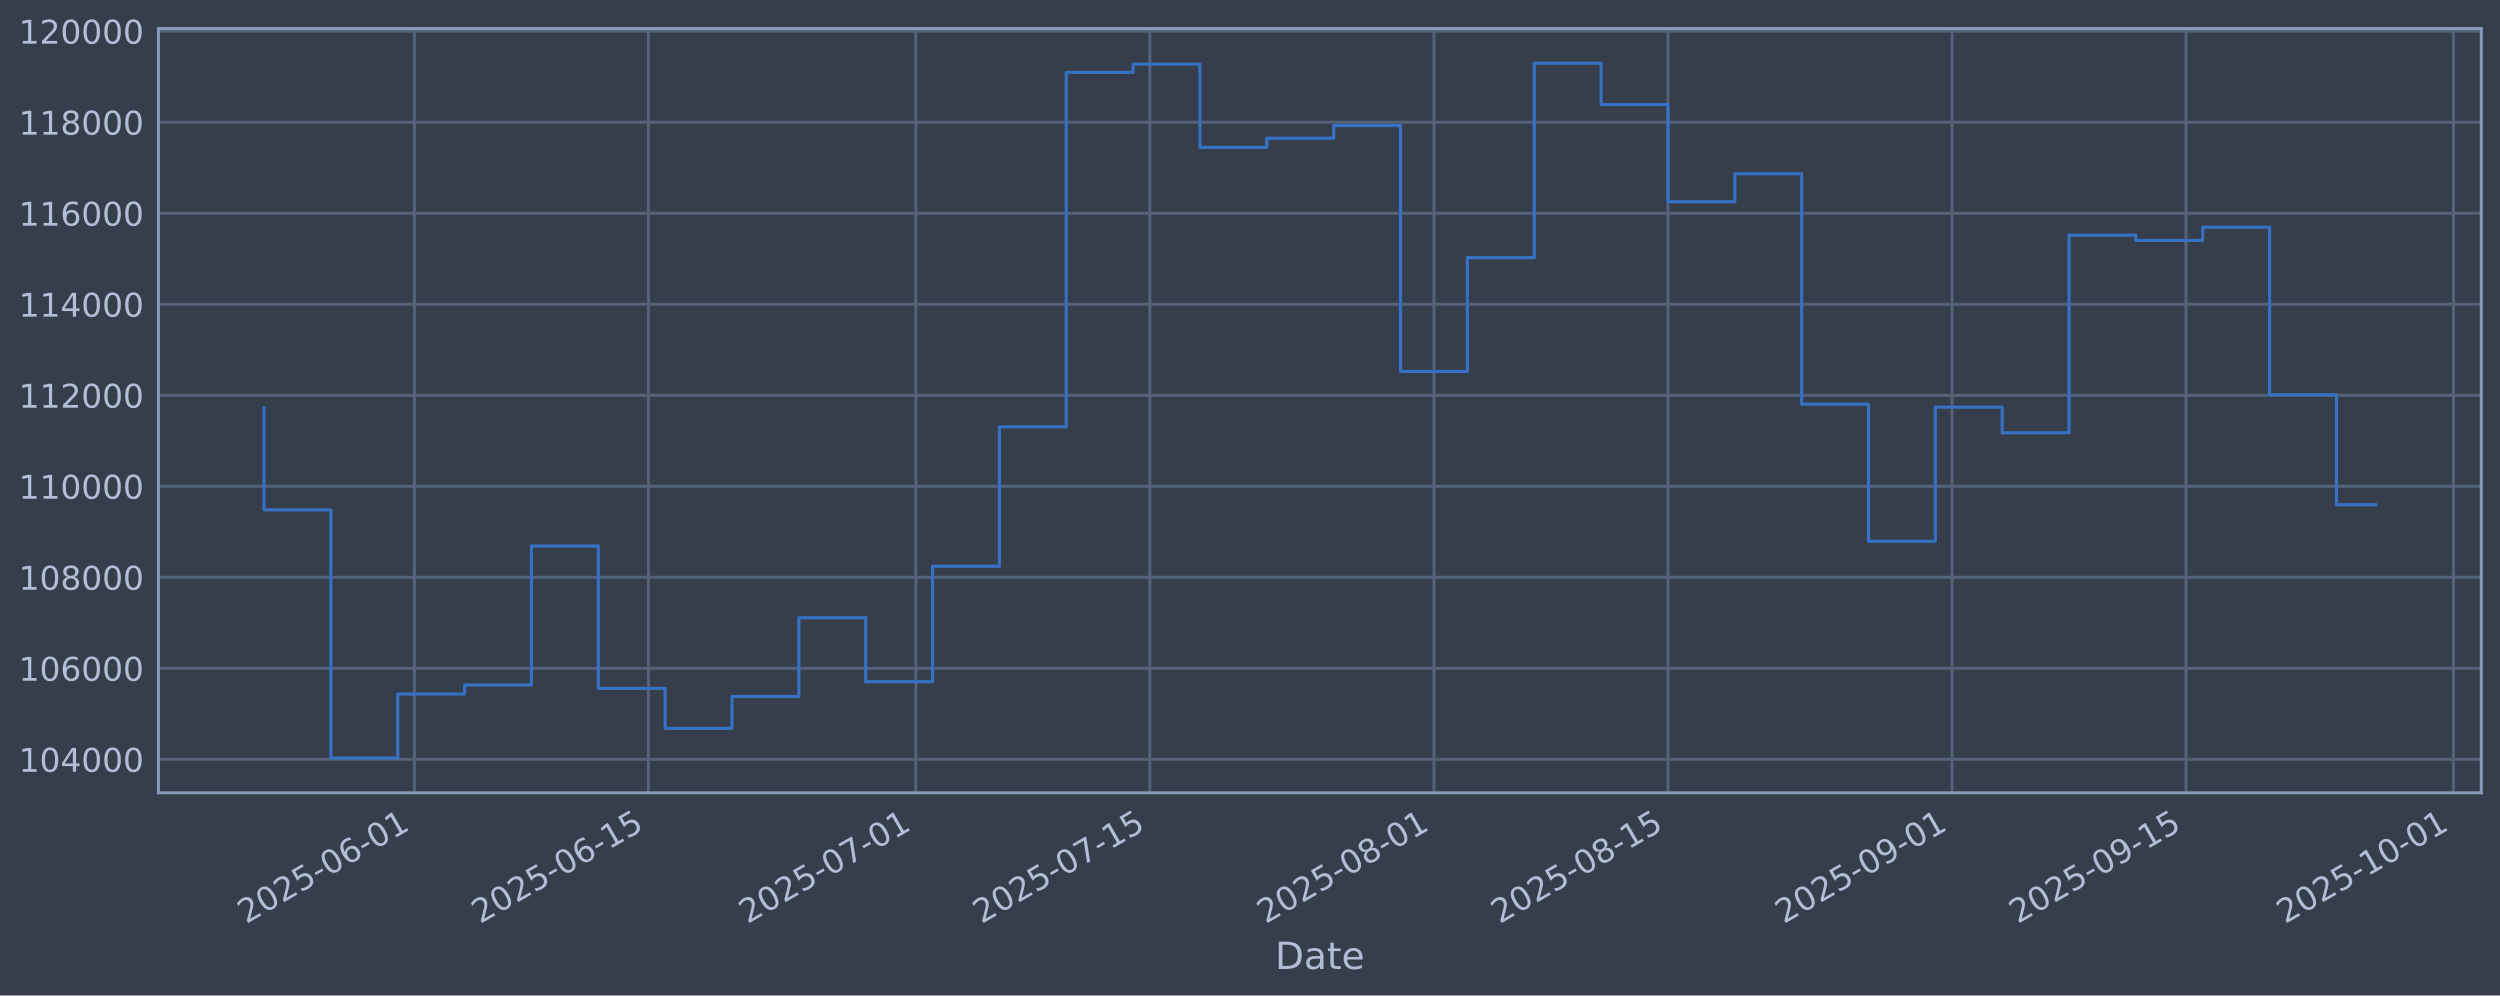
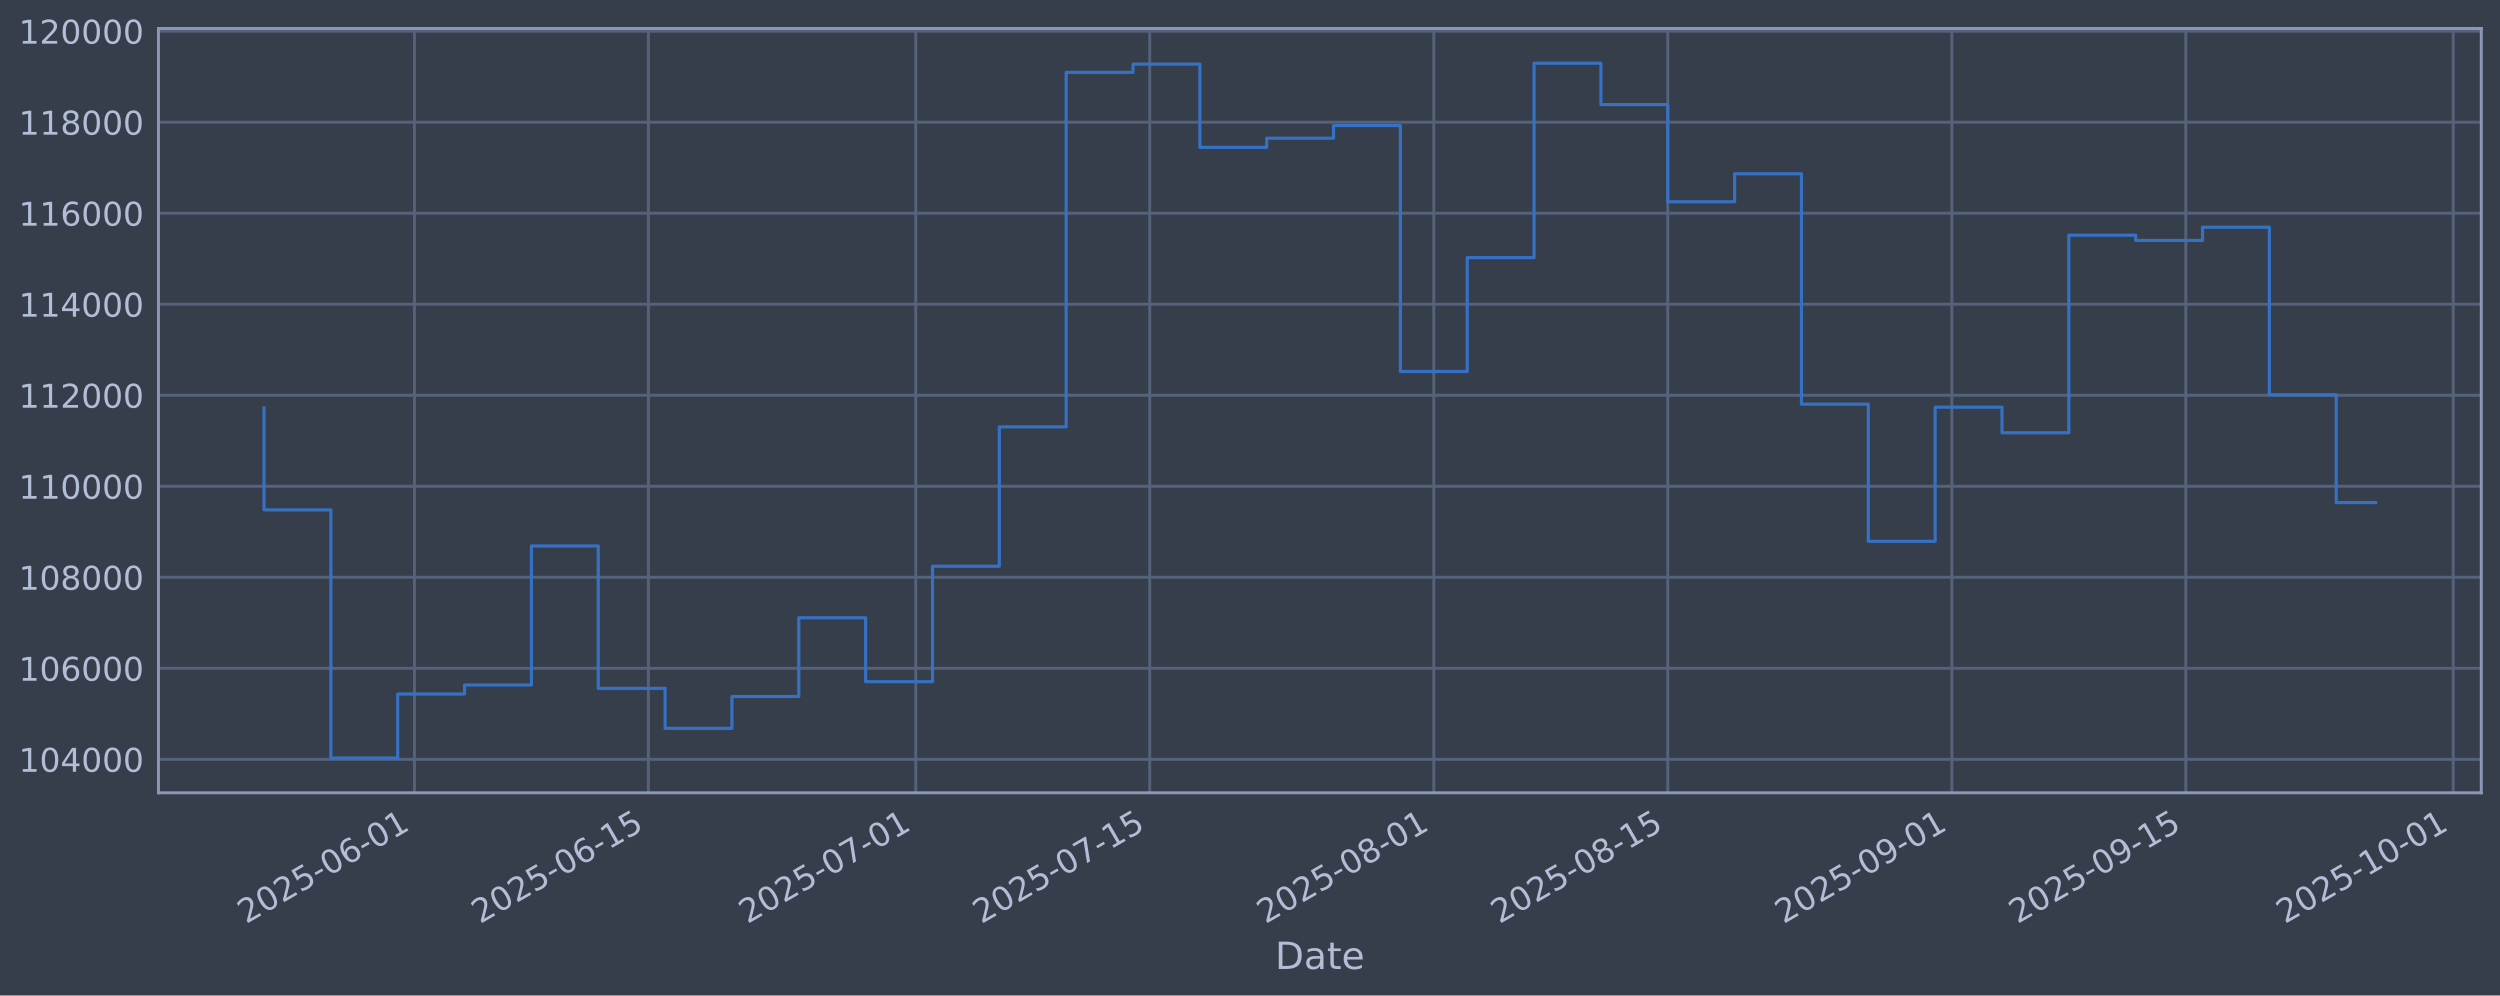
<svg xmlns="http://www.w3.org/2000/svg" xmlns:xlink="http://www.w3.org/1999/xlink" width="960.9pt" height="382.628pt" viewBox="0 0 960.9 382.628" version="1.1">
  <defs>
    <style type="text/css">*{stroke-linejoin: round; stroke-linecap: butt}</style>
  </defs>
  <g id="figure_1">
    <g id="patch_1">
      <path d="M 0 382.628  L 960.9 382.628  L 960.9 0  L 0 0  z " style="fill: #373e4b" />
    </g>
    <g id="axes_1">
      <g id="patch_2">
        <path d="M 60.901 304.718  L 953.701 304.718  L 953.701 10.958  L 60.901 10.958  z " style="fill: #373e4b" />
      </g>
      <g id="matplotlib.axis_1">
        <g id="xtick_1">
          <g id="line2d_1">
-             <path d="M 159.297 304.718  L 159.297 10.958  " clip-path="url(#pa32849b99a)" style="fill: none; stroke: #546379; stroke-width: 1.12; stroke-linecap: square" />
+             <path d="M 159.29 304.718  L 159.29 10.958  " clip-path="url(#p9f0eb6d849)" style="fill: none; stroke: #546379; stroke-width: 1.12; stroke-linecap: square" />
          </g>
          <g id="line2d_2" />
          <g id="text_1">
-             <g style="fill: #b1bed6" transform="translate(94.57146 355.2226) rotate(-30) scale(0.126 -0.126)">
+             <g style="fill: #b1bed6" transform="translate(94.56451 355.2226) rotate(-30) scale(0.126 -0.126)">
              <defs>
                <path id="DejaVuSans-32" d="M 1228 531  L 3431 531  L 3431 0  L 469 0  L 469 531  Q 828 903 1448 1529  Q 2069 2156 2228 2338  Q 2531 2678 2651 2914  Q 2772 3150 2772 3378  Q 2772 3750 2511 3984  Q 2250 4219 1831 4219  Q 1534 4219 1204 4116  Q 875 4013 500 3803  L 500 4441  Q 881 4594 1212 4672  Q 1544 4750 1819 4750  Q 2544 4750 2975 4387  Q 3406 4025 3406 3419  Q 3406 3131 3298 2873  Q 3191 2616 2906 2266  Q 2828 2175 2409 1742  Q 1991 1309 1228 531  z " transform="scale(0.015625)" />
                <path id="DejaVuSans-30" d="M 2034 4250  Q 1547 4250 1301 3770  Q 1056 3291 1056 2328  Q 1056 1369 1301 889  Q 1547 409 2034 409  Q 2525 409 2770 889  Q 3016 1369 3016 2328  Q 3016 3291 2770 3770  Q 2525 4250 2034 4250  z M 2034 4750  Q 2819 4750 3233 4129  Q 3647 3509 3647 2328  Q 3647 1150 3233 529  Q 2819 -91 2034 -91  Q 1250 -91 836 529  Q 422 1150 422 2328  Q 422 3509 836 4129  Q 1250 4750 2034 4750  z " transform="scale(0.015625)" />
                <path id="DejaVuSans-35" d="M 691 4666  L 3169 4666  L 3169 4134  L 1269 4134  L 1269 2991  Q 1406 3038 1543 3061  Q 1681 3084 1819 3084  Q 2600 3084 3056 2656  Q 3513 2228 3513 1497  Q 3513 744 3044 326  Q 2575 -91 1722 -91  Q 1428 -91 1123 -41  Q 819 9 494 109  L 494 744  Q 775 591 1075 516  Q 1375 441 1709 441  Q 2250 441 2565 725  Q 2881 1009 2881 1497  Q 2881 1984 2565 2268  Q 2250 2553 1709 2553  Q 1456 2553 1204 2497  Q 953 2441 691 2322  L 691 4666  z " transform="scale(0.015625)" />
                <path id="DejaVuSans-2d" d="M 313 2009  L 1997 2009  L 1997 1497  L 313 1497  L 313 2009  z " transform="scale(0.015625)" />
                <path id="DejaVuSans-36" d="M 2113 2584  Q 1688 2584 1439 2293  Q 1191 2003 1191 1497  Q 1191 994 1439 701  Q 1688 409 2113 409  Q 2538 409 2786 701  Q 3034 994 3034 1497  Q 3034 2003 2786 2293  Q 2538 2584 2113 2584  z M 3366 4563  L 3366 3988  Q 3128 4100 2886 4159  Q 2644 4219 2406 4219  Q 1781 4219 1451 3797  Q 1122 3375 1075 2522  Q 1259 2794 1537 2939  Q 1816 3084 2150 3084  Q 2853 3084 3261 2657  Q 3669 2231 3669 1497  Q 3669 778 3244 343  Q 2819 -91 2113 -91  Q 1303 -91 875 529  Q 447 1150 447 2328  Q 447 3434 972 4092  Q 1497 4750 2381 4750  Q 2619 4750 2861 4703  Q 3103 4656 3366 4563  z " transform="scale(0.015625)" />
                <path id="DejaVuSans-31" d="M 794 531  L 1825 531  L 1825 4091  L 703 3866  L 703 4441  L 1819 4666  L 2450 4666  L 2450 531  L 3481 531  L 3481 0  L 794 0  L 794 531  z " transform="scale(0.015625)" />
              </defs>
              <use xlink:href="#DejaVuSans-32" />
              <use xlink:href="#DejaVuSans-30" transform="translate(63.62305 0)" />
              <use xlink:href="#DejaVuSans-32" transform="translate(127.2461 0)" />
              <use xlink:href="#DejaVuSans-35" transform="translate(190.8691 0)" />
              <use xlink:href="#DejaVuSans-2d" transform="translate(254.4922 0)" />
              <use xlink:href="#DejaVuSans-30" transform="translate(290.5762 0)" />
              <use xlink:href="#DejaVuSans-36" transform="translate(354.1992 0)" />
              <use xlink:href="#DejaVuSans-2d" transform="translate(417.8223 0)" />
              <use xlink:href="#DejaVuSans-30" transform="translate(453.9062 0)" />
              <use xlink:href="#DejaVuSans-31" transform="translate(517.5293 0)" />
            </g>
          </g>
        </g>
        <g id="xtick_2">
          <g id="line2d_3">
-             <path d="M 249.231 304.718  L 249.231 10.958  " clip-path="url(#pa32849b99a)" style="fill: none; stroke: #546379; stroke-width: 1.12; stroke-linecap: square" />
+             <path d="M 249.213 304.718  L 249.213 10.958  " clip-path="url(#p9f0eb6d849)" style="fill: none; stroke: #546379; stroke-width: 1.12; stroke-linecap: square" />
          </g>
          <g id="line2d_4" />
          <g id="text_2">
-             <g style="fill: #b1bed6" transform="translate(184.5053 355.2226) rotate(-30) scale(0.126 -0.126)">
+             <g style="fill: #b1bed6" transform="translate(184.4876 355.2226) rotate(-30) scale(0.126 -0.126)">
              <use xlink:href="#DejaVuSans-32" />
              <use xlink:href="#DejaVuSans-30" transform="translate(63.62305 0)" />
              <use xlink:href="#DejaVuSans-32" transform="translate(127.2461 0)" />
              <use xlink:href="#DejaVuSans-35" transform="translate(190.8691 0)" />
              <use xlink:href="#DejaVuSans-2d" transform="translate(254.4922 0)" />
              <use xlink:href="#DejaVuSans-30" transform="translate(290.5762 0)" />
              <use xlink:href="#DejaVuSans-36" transform="translate(354.1992 0)" />
              <use xlink:href="#DejaVuSans-2d" transform="translate(417.8223 0)" />
              <use xlink:href="#DejaVuSans-31" transform="translate(453.9062 0)" />
              <use xlink:href="#DejaVuSans-35" transform="translate(517.5293 0)" />
            </g>
          </g>
        </g>
        <g id="xtick_3">
          <g id="line2d_5">
-             <path d="M 352.012 304.718  L 352.012 10.958  " clip-path="url(#pa32849b99a)" style="fill: none; stroke: #546379; stroke-width: 1.12; stroke-linecap: square" />
+             <path d="M 351.982 304.718  L 351.982 10.958  " clip-path="url(#p9f0eb6d849)" style="fill: none; stroke: #546379; stroke-width: 1.12; stroke-linecap: square" />
          </g>
          <g id="line2d_6" />
          <g id="text_3">
-             <g style="fill: #b1bed6" transform="translate(287.2869 355.2226) rotate(-30) scale(0.126 -0.126)">
+             <g style="fill: #b1bed6" transform="translate(287.2568 355.2226) rotate(-30) scale(0.126 -0.126)">
              <defs>
                <path id="DejaVuSans-37" d="M 525 4666  L 3525 4666  L 3525 4397  L 1831 0  L 1172 0  L 2766 4134  L 525 4134  L 525 4666  z " transform="scale(0.015625)" />
              </defs>
              <use xlink:href="#DejaVuSans-32" />
              <use xlink:href="#DejaVuSans-30" transform="translate(63.62305 0)" />
              <use xlink:href="#DejaVuSans-32" transform="translate(127.2461 0)" />
              <use xlink:href="#DejaVuSans-35" transform="translate(190.8691 0)" />
              <use xlink:href="#DejaVuSans-2d" transform="translate(254.4922 0)" />
              <use xlink:href="#DejaVuSans-30" transform="translate(290.5762 0)" />
              <use xlink:href="#DejaVuSans-37" transform="translate(354.1992 0)" />
              <use xlink:href="#DejaVuSans-2d" transform="translate(417.8223 0)" />
              <use xlink:href="#DejaVuSans-30" transform="translate(453.9062 0)" />
              <use xlink:href="#DejaVuSans-31" transform="translate(517.5293 0)" />
            </g>
          </g>
        </g>
        <g id="xtick_4">
          <g id="line2d_7">
-             <path d="M 441.946 304.718  L 441.946 10.958  " clip-path="url(#pa32849b99a)" style="fill: none; stroke: #546379; stroke-width: 1.12; stroke-linecap: square" />
+             <path d="M 441.905 304.718  L 441.905 10.958  " clip-path="url(#p9f0eb6d849)" style="fill: none; stroke: #546379; stroke-width: 1.12; stroke-linecap: square" />
          </g>
          <g id="line2d_8" />
          <g id="text_4">
-             <g style="fill: #b1bed6" transform="translate(377.2208 355.2226) rotate(-30) scale(0.126 -0.126)">
+             <g style="fill: #b1bed6" transform="translate(377.1799 355.2226) rotate(-30) scale(0.126 -0.126)">
              <use xlink:href="#DejaVuSans-32" />
              <use xlink:href="#DejaVuSans-30" transform="translate(63.62305 0)" />
              <use xlink:href="#DejaVuSans-32" transform="translate(127.2461 0)" />
              <use xlink:href="#DejaVuSans-35" transform="translate(190.8691 0)" />
              <use xlink:href="#DejaVuSans-2d" transform="translate(254.4922 0)" />
              <use xlink:href="#DejaVuSans-30" transform="translate(290.5762 0)" />
              <use xlink:href="#DejaVuSans-37" transform="translate(354.1992 0)" />
              <use xlink:href="#DejaVuSans-2d" transform="translate(417.8223 0)" />
              <use xlink:href="#DejaVuSans-31" transform="translate(453.9062 0)" />
              <use xlink:href="#DejaVuSans-35" transform="translate(517.5293 0)" />
            </g>
          </g>
        </g>
        <g id="xtick_5">
          <g id="line2d_9">
-             <path d="M 551.152 304.718  L 551.152 10.958  " clip-path="url(#pa32849b99a)" style="fill: none; stroke: #546379; stroke-width: 1.12; stroke-linecap: square" />
+             <path d="M 551.098 304.718  L 551.098 10.958  " clip-path="url(#p9f0eb6d849)" style="fill: none; stroke: #546379; stroke-width: 1.12; stroke-linecap: square" />
          </g>
          <g id="line2d_10" />
          <g id="text_5">
-             <g style="fill: #b1bed6" transform="translate(486.4263 355.2226) rotate(-30) scale(0.126 -0.126)">
+             <g style="fill: #b1bed6" transform="translate(486.3722 355.2226) rotate(-30) scale(0.126 -0.126)">
              <defs>
                <path id="DejaVuSans-38" d="M 2034 2216  Q 1584 2216 1326 1975  Q 1069 1734 1069 1313  Q 1069 891 1326 650  Q 1584 409 2034 409  Q 2484 409 2743 651  Q 3003 894 3003 1313  Q 3003 1734 2745 1975  Q 2488 2216 2034 2216  z M 1403 2484  Q 997 2584 770 2862  Q 544 3141 544 3541  Q 544 4100 942 4425  Q 1341 4750 2034 4750  Q 2731 4750 3128 4425  Q 3525 4100 3525 3541  Q 3525 3141 3298 2862  Q 3072 2584 2669 2484  Q 3125 2378 3379 2068  Q 3634 1759 3634 1313  Q 3634 634 3220 271  Q 2806 -91 2034 -91  Q 1263 -91 848 271  Q 434 634 434 1313  Q 434 1759 690 2068  Q 947 2378 1403 2484  z M 1172 3481  Q 1172 3119 1398 2916  Q 1625 2713 2034 2713  Q 2441 2713 2670 2916  Q 2900 3119 2900 3481  Q 2900 3844 2670 4047  Q 2441 4250 2034 4250  Q 1625 4250 1398 4047  Q 1172 3844 1172 3481  z " transform="scale(0.015625)" />
              </defs>
              <use xlink:href="#DejaVuSans-32" />
              <use xlink:href="#DejaVuSans-30" transform="translate(63.62305 0)" />
              <use xlink:href="#DejaVuSans-32" transform="translate(127.2461 0)" />
              <use xlink:href="#DejaVuSans-35" transform="translate(190.8691 0)" />
              <use xlink:href="#DejaVuSans-2d" transform="translate(254.4922 0)" />
              <use xlink:href="#DejaVuSans-30" transform="translate(290.5762 0)" />
              <use xlink:href="#DejaVuSans-38" transform="translate(354.1992 0)" />
              <use xlink:href="#DejaVuSans-2d" transform="translate(417.8223 0)" />
              <use xlink:href="#DejaVuSans-30" transform="translate(453.9062 0)" />
              <use xlink:href="#DejaVuSans-31" transform="translate(517.5293 0)" />
            </g>
          </g>
        </g>
        <g id="xtick_6">
          <g id="line2d_11">
-             <path d="M 641.086 304.718  L 641.086 10.958  " clip-path="url(#pa32849b99a)" style="fill: none; stroke: #546379; stroke-width: 1.12; stroke-linecap: square" />
+             <path d="M 641.021 304.718  L 641.021 10.958  " clip-path="url(#p9f0eb6d849)" style="fill: none; stroke: #546379; stroke-width: 1.12; stroke-linecap: square" />
          </g>
          <g id="line2d_12" />
          <g id="text_6">
-             <g style="fill: #b1bed6" transform="translate(576.3602 355.2226) rotate(-30) scale(0.126 -0.126)">
+             <g style="fill: #b1bed6" transform="translate(576.2953 355.2226) rotate(-30) scale(0.126 -0.126)">
              <use xlink:href="#DejaVuSans-32" />
              <use xlink:href="#DejaVuSans-30" transform="translate(63.62305 0)" />
              <use xlink:href="#DejaVuSans-32" transform="translate(127.2461 0)" />
              <use xlink:href="#DejaVuSans-35" transform="translate(190.8691 0)" />
              <use xlink:href="#DejaVuSans-2d" transform="translate(254.4922 0)" />
              <use xlink:href="#DejaVuSans-30" transform="translate(290.5762 0)" />
              <use xlink:href="#DejaVuSans-38" transform="translate(354.1992 0)" />
              <use xlink:href="#DejaVuSans-2d" transform="translate(417.8223 0)" />
              <use xlink:href="#DejaVuSans-31" transform="translate(453.9062 0)" />
              <use xlink:href="#DejaVuSans-35" transform="translate(517.5293 0)" />
            </g>
          </g>
        </g>
        <g id="xtick_7">
          <g id="line2d_13">
-             <path d="M 750.291 304.718  L 750.291 10.958  " clip-path="url(#pa32849b99a)" style="fill: none; stroke: #546379; stroke-width: 1.12; stroke-linecap: square" />
+             <path d="M 750.213 304.718  L 750.213 10.958  " clip-path="url(#p9f0eb6d849)" style="fill: none; stroke: #546379; stroke-width: 1.12; stroke-linecap: square" />
          </g>
          <g id="line2d_14" />
          <g id="text_7">
-             <g style="fill: #b1bed6" transform="translate(685.5656 355.2226) rotate(-30) scale(0.126 -0.126)">
+             <g style="fill: #b1bed6" transform="translate(685.4877 355.2226) rotate(-30) scale(0.126 -0.126)">
              <defs>
                <path id="DejaVuSans-39" d="M 703 97  L 703 672  Q 941 559 1184 500  Q 1428 441 1663 441  Q 2288 441 2617 861  Q 2947 1281 2994 2138  Q 2813 1869 2534 1725  Q 2256 1581 1919 1581  Q 1219 1581 811 2004  Q 403 2428 403 3163  Q 403 3881 828 4315  Q 1253 4750 1959 4750  Q 2769 4750 3195 4129  Q 3622 3509 3622 2328  Q 3622 1225 3098 567  Q 2575 -91 1691 -91  Q 1453 -91 1209 -44  Q 966 3 703 97  z M 1959 2075  Q 2384 2075 2632 2365  Q 2881 2656 2881 3163  Q 2881 3666 2632 3958  Q 2384 4250 1959 4250  Q 1534 4250 1286 3958  Q 1038 3666 1038 3163  Q 1038 2656 1286 2365  Q 1534 2075 1959 2075  z " transform="scale(0.015625)" />
              </defs>
              <use xlink:href="#DejaVuSans-32" />
              <use xlink:href="#DejaVuSans-30" transform="translate(63.62305 0)" />
              <use xlink:href="#DejaVuSans-32" transform="translate(127.2461 0)" />
              <use xlink:href="#DejaVuSans-35" transform="translate(190.8691 0)" />
              <use xlink:href="#DejaVuSans-2d" transform="translate(254.4922 0)" />
              <use xlink:href="#DejaVuSans-30" transform="translate(290.5762 0)" />
              <use xlink:href="#DejaVuSans-39" transform="translate(354.1992 0)" />
              <use xlink:href="#DejaVuSans-2d" transform="translate(417.8223 0)" />
              <use xlink:href="#DejaVuSans-30" transform="translate(453.9062 0)" />
              <use xlink:href="#DejaVuSans-31" transform="translate(517.5293 0)" />
            </g>
          </g>
        </g>
        <g id="xtick_8">
          <g id="line2d_15">
-             <path d="M 840.225 304.718  L 840.225 10.958  " clip-path="url(#pa32849b99a)" style="fill: none; stroke: #546379; stroke-width: 1.12; stroke-linecap: square" />
+             <path d="M 840.136 304.718  L 840.136 10.958  " clip-path="url(#p9f0eb6d849)" style="fill: none; stroke: #546379; stroke-width: 1.12; stroke-linecap: square" />
          </g>
          <g id="line2d_16" />
          <g id="text_8">
-             <g style="fill: #b1bed6" transform="translate(775.4995 355.2226) rotate(-30) scale(0.126 -0.126)">
+             <g style="fill: #b1bed6" transform="translate(775.4107 355.2226) rotate(-30) scale(0.126 -0.126)">
              <use xlink:href="#DejaVuSans-32" />
              <use xlink:href="#DejaVuSans-30" transform="translate(63.62305 0)" />
              <use xlink:href="#DejaVuSans-32" transform="translate(127.2461 0)" />
              <use xlink:href="#DejaVuSans-35" transform="translate(190.8691 0)" />
              <use xlink:href="#DejaVuSans-2d" transform="translate(254.4922 0)" />
              <use xlink:href="#DejaVuSans-30" transform="translate(290.5762 0)" />
              <use xlink:href="#DejaVuSans-39" transform="translate(354.1992 0)" />
              <use xlink:href="#DejaVuSans-2d" transform="translate(417.8223 0)" />
              <use xlink:href="#DejaVuSans-31" transform="translate(453.9062 0)" />
              <use xlink:href="#DejaVuSans-35" transform="translate(517.5293 0)" />
            </g>
          </g>
        </g>
        <g id="xtick_9">
          <g id="line2d_17">
-             <path d="M 943.007 304.718  L 943.007 10.958  " clip-path="url(#pa32849b99a)" style="fill: none; stroke: #546379; stroke-width: 1.12; stroke-linecap: square" />
+             <path d="M 942.905 304.718  L 942.905 10.958  " clip-path="url(#p9f0eb6d849)" style="fill: none; stroke: #546379; stroke-width: 1.12; stroke-linecap: square" />
          </g>
          <g id="line2d_18" />
          <g id="text_9">
-             <g style="fill: #b1bed6" transform="translate(878.2811 355.2226) rotate(-30) scale(0.126 -0.126)">
+             <g style="fill: #b1bed6" transform="translate(878.18 355.2226) rotate(-30) scale(0.126 -0.126)">
              <use xlink:href="#DejaVuSans-32" />
              <use xlink:href="#DejaVuSans-30" transform="translate(63.62305 0)" />
              <use xlink:href="#DejaVuSans-32" transform="translate(127.2461 0)" />
              <use xlink:href="#DejaVuSans-35" transform="translate(190.8691 0)" />
              <use xlink:href="#DejaVuSans-2d" transform="translate(254.4922 0)" />
              <use xlink:href="#DejaVuSans-31" transform="translate(290.5762 0)" />
              <use xlink:href="#DejaVuSans-30" transform="translate(354.1992 0)" />
              <use xlink:href="#DejaVuSans-2d" transform="translate(417.8223 0)" />
              <use xlink:href="#DejaVuSans-30" transform="translate(453.9062 0)" />
              <use xlink:href="#DejaVuSans-31" transform="translate(517.5293 0)" />
            </g>
          </g>
        </g>
        <g id="text_10">
          <g style="fill: #b1bed6" transform="translate(490.0914 372.4337) scale(0.144 -0.144)">
            <defs>
              <path id="DejaVuSans-44" d="M 1259 4147  L 1259 519  L 2022 519  Q 2988 519 3436 956  Q 3884 1394 3884 2338  Q 3884 3275 3436 3711  Q 2988 4147 2022 4147  L 1259 4147  z M 628 4666  L 1925 4666  Q 3281 4666 3915 4102  Q 4550 3538 4550 2338  Q 4550 1131 3912 565  Q 3275 0 1925 0  L 628 0  L 628 4666  z " transform="scale(0.015625)" />
              <path id="DejaVuSans-61" d="M 2194 1759  Q 1497 1759 1228 1600  Q 959 1441 959 1056  Q 959 750 1161 570  Q 1363 391 1709 391  Q 2188 391 2477 730  Q 2766 1069 2766 1631  L 2766 1759  L 2194 1759  z M 3341 1997  L 3341 0  L 2766 0  L 2766 531  Q 2569 213 2275 61  Q 1981 -91 1556 -91  Q 1019 -91 701 211  Q 384 513 384 1019  Q 384 1609 779 1909  Q 1175 2209 1959 2209  L 2766 2209  L 2766 2266  Q 2766 2663 2505 2880  Q 2244 3097 1772 3097  Q 1472 3097 1187 3025  Q 903 2953 641 2809  L 641 3341  Q 956 3463 1253 3523  Q 1550 3584 1831 3584  Q 2591 3584 2966 3190  Q 3341 2797 3341 1997  z " transform="scale(0.015625)" />
              <path id="DejaVuSans-74" d="M 1172 4494  L 1172 3500  L 2356 3500  L 2356 3053  L 1172 3053  L 1172 1153  Q 1172 725 1289 603  Q 1406 481 1766 481  L 2356 481  L 2356 0  L 1766 0  Q 1100 0 847 248  Q 594 497 594 1153  L 594 3053  L 172 3053  L 172 3500  L 594 3500  L 594 4494  L 1172 4494  z " transform="scale(0.015625)" />
              <path id="DejaVuSans-65" d="M 3597 1894  L 3597 1613  L 953 1613  Q 991 1019 1311 708  Q 1631 397 2203 397  Q 2534 397 2845 478  Q 3156 559 3463 722  L 3463 178  Q 3153 47 2828 -22  Q 2503 -91 2169 -91  Q 1331 -91 842 396  Q 353 884 353 1716  Q 353 2575 817 3079  Q 1281 3584 2069 3584  Q 2775 3584 3186 3129  Q 3597 2675 3597 1894  z M 3022 2063  Q 3016 2534 2758 2815  Q 2500 3097 2075 3097  Q 1594 3097 1305 2825  Q 1016 2553 972 2059  L 3022 2063  z " transform="scale(0.015625)" />
            </defs>
            <use xlink:href="#DejaVuSans-44" />
            <use xlink:href="#DejaVuSans-61" transform="translate(77.00195 0)" />
            <use xlink:href="#DejaVuSans-74" transform="translate(138.2812 0)" />
            <use xlink:href="#DejaVuSans-65" transform="translate(177.4902 0)" />
          </g>
        </g>
      </g>
      <g id="matplotlib.axis_2">
        <g id="ytick_1">
          <g id="line2d_19">
-             <path d="M 60.901 291.85  L 953.701 291.85  " clip-path="url(#pa32849b99a)" style="fill: none; stroke: #546379; stroke-width: 1.12; stroke-linecap: square" />
+             <path d="M 60.901 291.85  L 953.701 291.85  " clip-path="url(#p9f0eb6d849)" style="fill: none; stroke: #546379; stroke-width: 1.12; stroke-linecap: square" />
          </g>
          <g id="line2d_20" />
          <g id="text_11">
            <g style="fill: #b1bed6" transform="translate(7.2 296.6367) scale(0.126 -0.126)">
              <defs>
                <path id="DejaVuSans-34" d="M 2419 4116  L 825 1625  L 2419 1625  L 2419 4116  z M 2253 4666  L 3047 4666  L 3047 1625  L 3713 1625  L 3713 1100  L 3047 1100  L 3047 0  L 2419 0  L 2419 1100  L 313 1100  L 313 1709  L 2253 4666  z " transform="scale(0.015625)" />
              </defs>
              <use xlink:href="#DejaVuSans-31" />
              <use xlink:href="#DejaVuSans-30" transform="translate(63.62305 0)" />
              <use xlink:href="#DejaVuSans-34" transform="translate(127.2461 0)" />
              <use xlink:href="#DejaVuSans-30" transform="translate(190.8691 0)" />
              <use xlink:href="#DejaVuSans-30" transform="translate(254.4922 0)" />
              <use xlink:href="#DejaVuSans-30" transform="translate(318.1152 0)" />
            </g>
          </g>
        </g>
        <g id="ytick_2">
          <g id="line2d_21">
-             <path d="M 60.901 256.867  L 953.701 256.867  " clip-path="url(#pa32849b99a)" style="fill: none; stroke: #546379; stroke-width: 1.12; stroke-linecap: square" />
+             <path d="M 60.901 256.867  L 953.701 256.867  " clip-path="url(#p9f0eb6d849)" style="fill: none; stroke: #546379; stroke-width: 1.12; stroke-linecap: square" />
          </g>
          <g id="line2d_22" />
          <g id="text_12">
            <g style="fill: #b1bed6" transform="translate(7.2 261.6538) scale(0.126 -0.126)">
              <use xlink:href="#DejaVuSans-31" />
              <use xlink:href="#DejaVuSans-30" transform="translate(63.62305 0)" />
              <use xlink:href="#DejaVuSans-36" transform="translate(127.2461 0)" />
              <use xlink:href="#DejaVuSans-30" transform="translate(190.8691 0)" />
              <use xlink:href="#DejaVuSans-30" transform="translate(254.4922 0)" />
              <use xlink:href="#DejaVuSans-30" transform="translate(318.1152 0)" />
            </g>
          </g>
        </g>
        <g id="ytick_3">
          <g id="line2d_23">
-             <path d="M 60.901 221.884  L 953.701 221.884  " clip-path="url(#pa32849b99a)" style="fill: none; stroke: #546379; stroke-width: 1.12; stroke-linecap: square" />
+             <path d="M 60.901 221.884  L 953.701 221.884  " clip-path="url(#p9f0eb6d849)" style="fill: none; stroke: #546379; stroke-width: 1.12; stroke-linecap: square" />
          </g>
          <g id="line2d_24" />
          <g id="text_13">
            <g style="fill: #b1bed6" transform="translate(7.2 226.671) scale(0.126 -0.126)">
              <use xlink:href="#DejaVuSans-31" />
              <use xlink:href="#DejaVuSans-30" transform="translate(63.62305 0)" />
              <use xlink:href="#DejaVuSans-38" transform="translate(127.2461 0)" />
              <use xlink:href="#DejaVuSans-30" transform="translate(190.8691 0)" />
              <use xlink:href="#DejaVuSans-30" transform="translate(254.4922 0)" />
              <use xlink:href="#DejaVuSans-30" transform="translate(318.1152 0)" />
            </g>
          </g>
        </g>
        <g id="ytick_4">
          <g id="line2d_25">
-             <path d="M 60.901 186.901  L 953.701 186.901  " clip-path="url(#pa32849b99a)" style="fill: none; stroke: #546379; stroke-width: 1.12; stroke-linecap: square" />
+             <path d="M 60.901 186.901  L 953.701 186.901  " clip-path="url(#p9f0eb6d849)" style="fill: none; stroke: #546379; stroke-width: 1.12; stroke-linecap: square" />
          </g>
          <g id="line2d_26" />
          <g id="text_14">
            <g style="fill: #b1bed6" transform="translate(7.2 191.6882) scale(0.126 -0.126)">
              <use xlink:href="#DejaVuSans-31" />
              <use xlink:href="#DejaVuSans-31" transform="translate(63.62305 0)" />
              <use xlink:href="#DejaVuSans-30" transform="translate(127.2461 0)" />
              <use xlink:href="#DejaVuSans-30" transform="translate(190.8691 0)" />
              <use xlink:href="#DejaVuSans-30" transform="translate(254.4922 0)" />
              <use xlink:href="#DejaVuSans-30" transform="translate(318.1152 0)" />
            </g>
          </g>
        </g>
        <g id="ytick_5">
          <g id="line2d_27">
-             <path d="M 60.901 151.918  L 953.701 151.918  " clip-path="url(#pa32849b99a)" style="fill: none; stroke: #546379; stroke-width: 1.12; stroke-linecap: square" />
+             <path d="M 60.901 151.918  L 953.701 151.918  " clip-path="url(#p9f0eb6d849)" style="fill: none; stroke: #546379; stroke-width: 1.12; stroke-linecap: square" />
          </g>
          <g id="line2d_28" />
          <g id="text_15">
            <g style="fill: #b1bed6" transform="translate(7.2 156.7053) scale(0.126 -0.126)">
              <use xlink:href="#DejaVuSans-31" />
              <use xlink:href="#DejaVuSans-31" transform="translate(63.62305 0)" />
              <use xlink:href="#DejaVuSans-32" transform="translate(127.2461 0)" />
              <use xlink:href="#DejaVuSans-30" transform="translate(190.8691 0)" />
              <use xlink:href="#DejaVuSans-30" transform="translate(254.4922 0)" />
              <use xlink:href="#DejaVuSans-30" transform="translate(318.1152 0)" />
            </g>
          </g>
        </g>
        <g id="ytick_6">
          <g id="line2d_29">
-             <path d="M 60.901 116.936  L 953.701 116.936  " clip-path="url(#pa32849b99a)" style="fill: none; stroke: #546379; stroke-width: 1.12; stroke-linecap: square" />
+             <path d="M 60.901 116.936  L 953.701 116.936  " clip-path="url(#p9f0eb6d849)" style="fill: none; stroke: #546379; stroke-width: 1.12; stroke-linecap: square" />
          </g>
          <g id="line2d_30" />
          <g id="text_16">
            <g style="fill: #b1bed6" transform="translate(7.2 121.7225) scale(0.126 -0.126)">
              <use xlink:href="#DejaVuSans-31" />
              <use xlink:href="#DejaVuSans-31" transform="translate(63.62305 0)" />
              <use xlink:href="#DejaVuSans-34" transform="translate(127.2461 0)" />
              <use xlink:href="#DejaVuSans-30" transform="translate(190.8691 0)" />
              <use xlink:href="#DejaVuSans-30" transform="translate(254.4922 0)" />
              <use xlink:href="#DejaVuSans-30" transform="translate(318.1152 0)" />
            </g>
          </g>
        </g>
        <g id="ytick_7">
          <g id="line2d_31">
-             <path d="M 60.901 81.953  L 953.701 81.953  " clip-path="url(#pa32849b99a)" style="fill: none; stroke: #546379; stroke-width: 1.12; stroke-linecap: square" />
+             <path d="M 60.901 81.953  L 953.701 81.953  " clip-path="url(#p9f0eb6d849)" style="fill: none; stroke: #546379; stroke-width: 1.12; stroke-linecap: square" />
          </g>
          <g id="line2d_32" />
          <g id="text_17">
            <g style="fill: #b1bed6" transform="translate(7.2 86.73969) scale(0.126 -0.126)">
              <use xlink:href="#DejaVuSans-31" />
              <use xlink:href="#DejaVuSans-31" transform="translate(63.62305 0)" />
              <use xlink:href="#DejaVuSans-36" transform="translate(127.2461 0)" />
              <use xlink:href="#DejaVuSans-30" transform="translate(190.8691 0)" />
              <use xlink:href="#DejaVuSans-30" transform="translate(254.4922 0)" />
              <use xlink:href="#DejaVuSans-30" transform="translate(318.1152 0)" />
            </g>
          </g>
        </g>
        <g id="ytick_8">
          <g id="line2d_33">
-             <path d="M 60.901 46.97  L 953.701 46.97  " clip-path="url(#pa32849b99a)" style="fill: none; stroke: #546379; stroke-width: 1.12; stroke-linecap: square" />
+             <path d="M 60.901 46.97  L 953.701 46.97  " clip-path="url(#p9f0eb6d849)" style="fill: none; stroke: #546379; stroke-width: 1.12; stroke-linecap: square" />
          </g>
          <g id="line2d_34" />
          <g id="text_18">
            <g style="fill: #b1bed6" transform="translate(7.2 51.75686) scale(0.126 -0.126)">
              <use xlink:href="#DejaVuSans-31" />
              <use xlink:href="#DejaVuSans-31" transform="translate(63.62305 0)" />
              <use xlink:href="#DejaVuSans-38" transform="translate(127.2461 0)" />
              <use xlink:href="#DejaVuSans-30" transform="translate(190.8691 0)" />
              <use xlink:href="#DejaVuSans-30" transform="translate(254.4922 0)" />
              <use xlink:href="#DejaVuSans-30" transform="translate(318.1152 0)" />
            </g>
          </g>
        </g>
        <g id="ytick_9">
          <g id="line2d_35">
-             <path d="M 60.901 11.987  L 953.701 11.987  " clip-path="url(#pa32849b99a)" style="fill: none; stroke: #546379; stroke-width: 1.12; stroke-linecap: square" />
+             <path d="M 60.901 11.987  L 953.701 11.987  " clip-path="url(#p9f0eb6d849)" style="fill: none; stroke: #546379; stroke-width: 1.12; stroke-linecap: square" />
          </g>
          <g id="line2d_36" />
          <g id="text_19">
            <g style="fill: #b1bed6" transform="translate(7.2 16.77403) scale(0.126 -0.126)">
              <use xlink:href="#DejaVuSans-31" />
              <use xlink:href="#DejaVuSans-32" transform="translate(63.62305 0)" />
              <use xlink:href="#DejaVuSans-30" transform="translate(127.2461 0)" />
              <use xlink:href="#DejaVuSans-30" transform="translate(190.8691 0)" />
              <use xlink:href="#DejaVuSans-30" transform="translate(254.4922 0)" />
              <use xlink:href="#DejaVuSans-30" transform="translate(318.1152 0)" />
            </g>
          </g>
        </g>
      </g>
      <g id="line2d_37">
-         <path d="M 101.482 156.778  L 101.482 195.974  L 127.178 195.974  L 127.178 291.366  L 152.873 291.366  L 152.873 266.759  L 178.569 266.759  L 178.569 263.286  L 204.264 263.286  L 204.264 209.841  L 229.959 209.841  L 229.959 264.586  L 255.655 264.586  L 255.655 279.95  L 281.35 279.95  L 281.35 267.706  L 307.046 267.706  L 307.046 237.446  L 332.741 237.446  L 332.741 262.012  L 358.436 262.012  L 358.436 217.631  L 384.132 217.631  L 384.132 164.07  L 409.827 164.07  L 409.827 27.81  L 435.522 27.81  L 435.522 24.636  L 461.218 24.636  L 461.218 56.646  L 486.913 56.646  L 486.913 53.121  L 512.609 53.121  L 512.609 48.272  L 538.304 48.272  L 538.304 142.793  L 563.999 142.793  L 563.999 99.016  L 589.695 99.016  L 589.695 24.311  L 615.39 24.311  L 615.39 40.185  L 641.086 40.185  L 641.086 77.56  L 666.781 77.56  L 666.781 66.788  L 692.476 66.788  L 692.476 155.356  L 718.172 155.356  L 718.172 208.052  L 743.867 208.052  L 743.867 156.509  L 769.563 156.509  L 769.563 166.341  L 795.258 166.341  L 795.258 90.389  L 820.953 90.389  L 820.953 92.406  L 846.649 92.406  L 846.649 87.351  L 872.344 87.351  L 872.344 151.739  L 898.04 151.739  L 898.04 193.978  L 913.119 193.978  " clip-path="url(#pa32849b99a)" style="fill: none; stroke: #3572c6; stroke-width: 1.2; stroke-linecap: square" />
+         <path d="M 101.482 156.778  L 101.482 195.974  L 127.175 195.974  L 127.175 291.366  L 152.867 291.366  L 152.867 266.759  L 178.559 266.759  L 178.559 263.286  L 204.252 263.286  L 204.252 209.841  L 229.944 209.841  L 229.944 264.586  L 255.636 264.586  L 255.636 279.95  L 281.328 279.95  L 281.328 267.706  L 307.021 267.706  L 307.021 237.446  L 332.713 237.446  L 332.713 262.012  L 358.405 262.012  L 358.405 217.631  L 384.098 217.631  L 384.098 164.07  L 409.79 164.07  L 409.79 27.81  L 435.482 27.81  L 435.482 24.636  L 461.175 24.636  L 461.175 56.646  L 486.867 56.646  L 486.867 53.121  L 512.559 53.121  L 512.559 48.272  L 538.252 48.272  L 538.252 142.793  L 563.944 142.793  L 563.944 99.016  L 589.636 99.016  L 589.636 24.311  L 615.329 24.311  L 615.329 40.185  L 641.021 40.185  L 641.021 77.56  L 666.713 77.56  L 666.713 66.788  L 692.405 66.788  L 692.405 155.356  L 718.098 155.356  L 718.098 208.052  L 743.79 208.052  L 743.79 156.509  L 769.482 156.509  L 769.482 166.341  L 795.175 166.341  L 795.175 90.389  L 820.867 90.389  L 820.867 92.406  L 846.559 92.406  L 846.559 87.351  L 872.252 87.351  L 872.252 151.739  L 897.944 151.739  L 897.944 193.156  L 913.119 193.156  " clip-path="url(#p9f0eb6d849)" style="fill: none; stroke: #3572c6; stroke-width: 1.2; stroke-linecap: square" />
      </g>
      <g id="patch_3">
        <path d="M 60.901 304.718  L 60.901 10.958  " style="fill: none; stroke: #899ab8; stroke-width: 1.12; stroke-linejoin: miter; stroke-linecap: square" />
      </g>
      <g id="patch_4">
        <path d="M 953.701 304.718  L 953.701 10.958  " style="fill: none; stroke: #899ab8; stroke-width: 1.12; stroke-linejoin: miter; stroke-linecap: square" />
      </g>
      <g id="patch_5">
        <path d="M 60.901 304.718  L 953.701 304.718  " style="fill: none; stroke: #899ab8; stroke-width: 1.12; stroke-linejoin: miter; stroke-linecap: square" />
      </g>
      <g id="patch_6">
        <path d="M 60.901 10.958  L 953.701 10.958  " style="fill: none; stroke: #899ab8; stroke-width: 1.12; stroke-linejoin: miter; stroke-linecap: square" />
      </g>
    </g>
  </g>
  <defs>
-     <clipPath id="pa32849b99a">
+     <clipPath id="p9f0eb6d849">
      <rect x="60.901" y="10.958" width="892.8" height="293.76" />
    </clipPath>
  </defs>
</svg>
